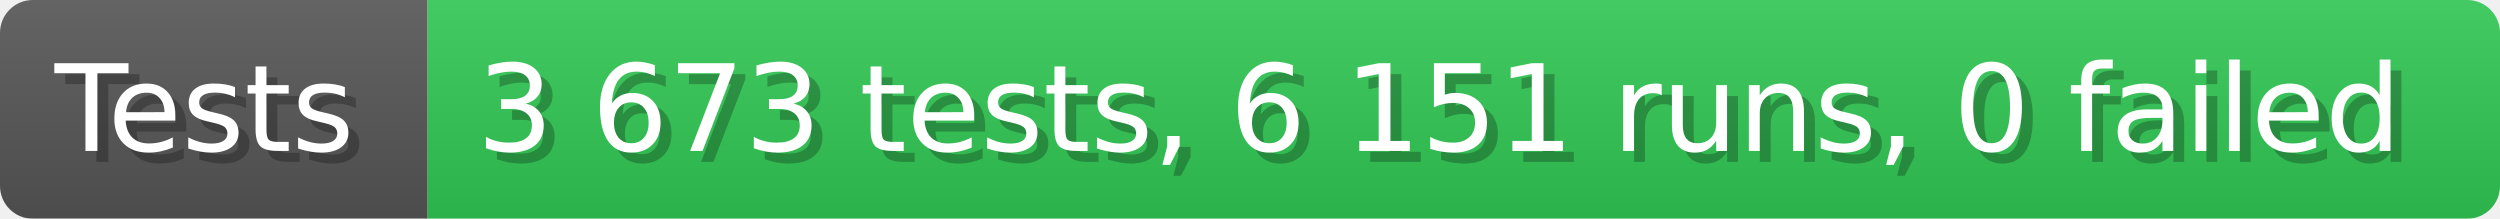
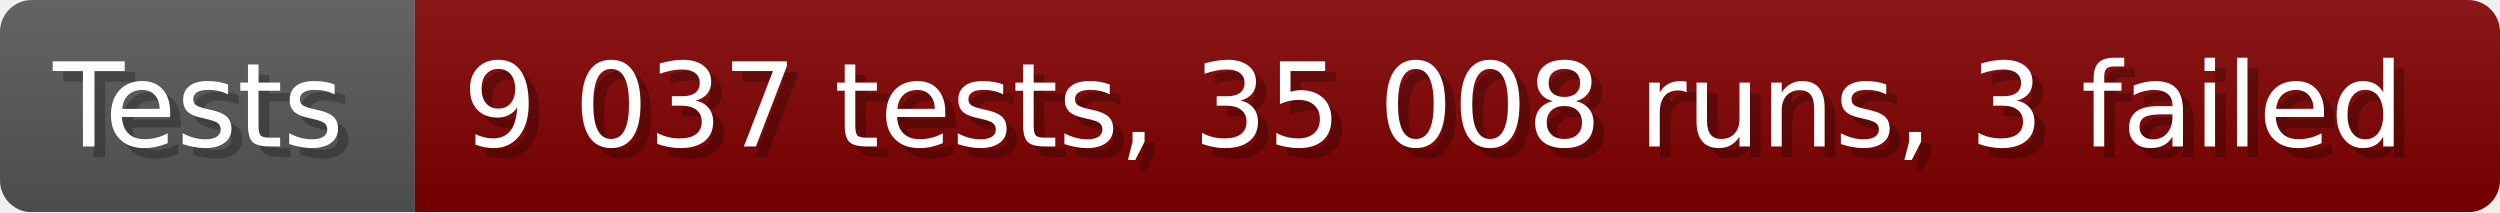
- <svg xmlns="http://www.w3.org/2000/svg" width="228.6" height="20" viewBox="0 0 2286 200" role="img" aria-label="Tests: 3 673 tests, 6 151 runs, 0 failed">
+ <svg xmlns="http://www.w3.org/2000/svg" width="235.6" height="20" viewBox="0 0 2356 200" role="img" aria-label="Tests: 9 037 tests, 35 008 runs, 3 failed">
  <linearGradient id="a" x2="0" y2="100%">
    <stop offset="0" stop-opacity=".1" stop-color="#EEE" />
    <stop offset="1" stop-opacity=".1" />
  </linearGradient>
  <mask id="m">
-     <rect width="2286" height="200" rx="30" fill="#FFF" />
+     <rect width="2356" height="200" rx="30" fill="#FFF" />
  </mask>
  <g mask="url(#m)">
    <rect width="391" height="200" fill="#555" />
-     <rect width="1895" height="200" fill="#31c653" x="391" />
-     <rect width="2286" height="200" fill="url(#a)" />
+     <rect width="1965" height="200" fill="#800000" x="391" />
+     <rect width="2356" height="200" fill="url(#a)" />
  </g>
  <g aria-hidden="true" fill="#fff" text-anchor="start" font-family="Verdana,DejaVu Sans,sans-serif" font-size="110">
    <text x="60" y="148" textLength="291" fill="#000" opacity="0.25">Tests</text>
    <text x="50" y="138" textLength="291">Tests</text>
-     <text x="446" y="148" textLength="1795" fill="#000" opacity="0.25">3 673 tests, 6 151 runs, 0 failed</text>
-     <text x="436" y="138" textLength="1795">3 673 tests, 6 151 runs, 0 failed</text>
+     <text x="446" y="148" textLength="1865" fill="#000" opacity="0.25">9 037 tests, 35 008 runs, 3 failed</text>
+     <text x="436" y="138" textLength="1865">9 037 tests, 35 008 runs, 3 failed</text>
  </g>
</svg>
